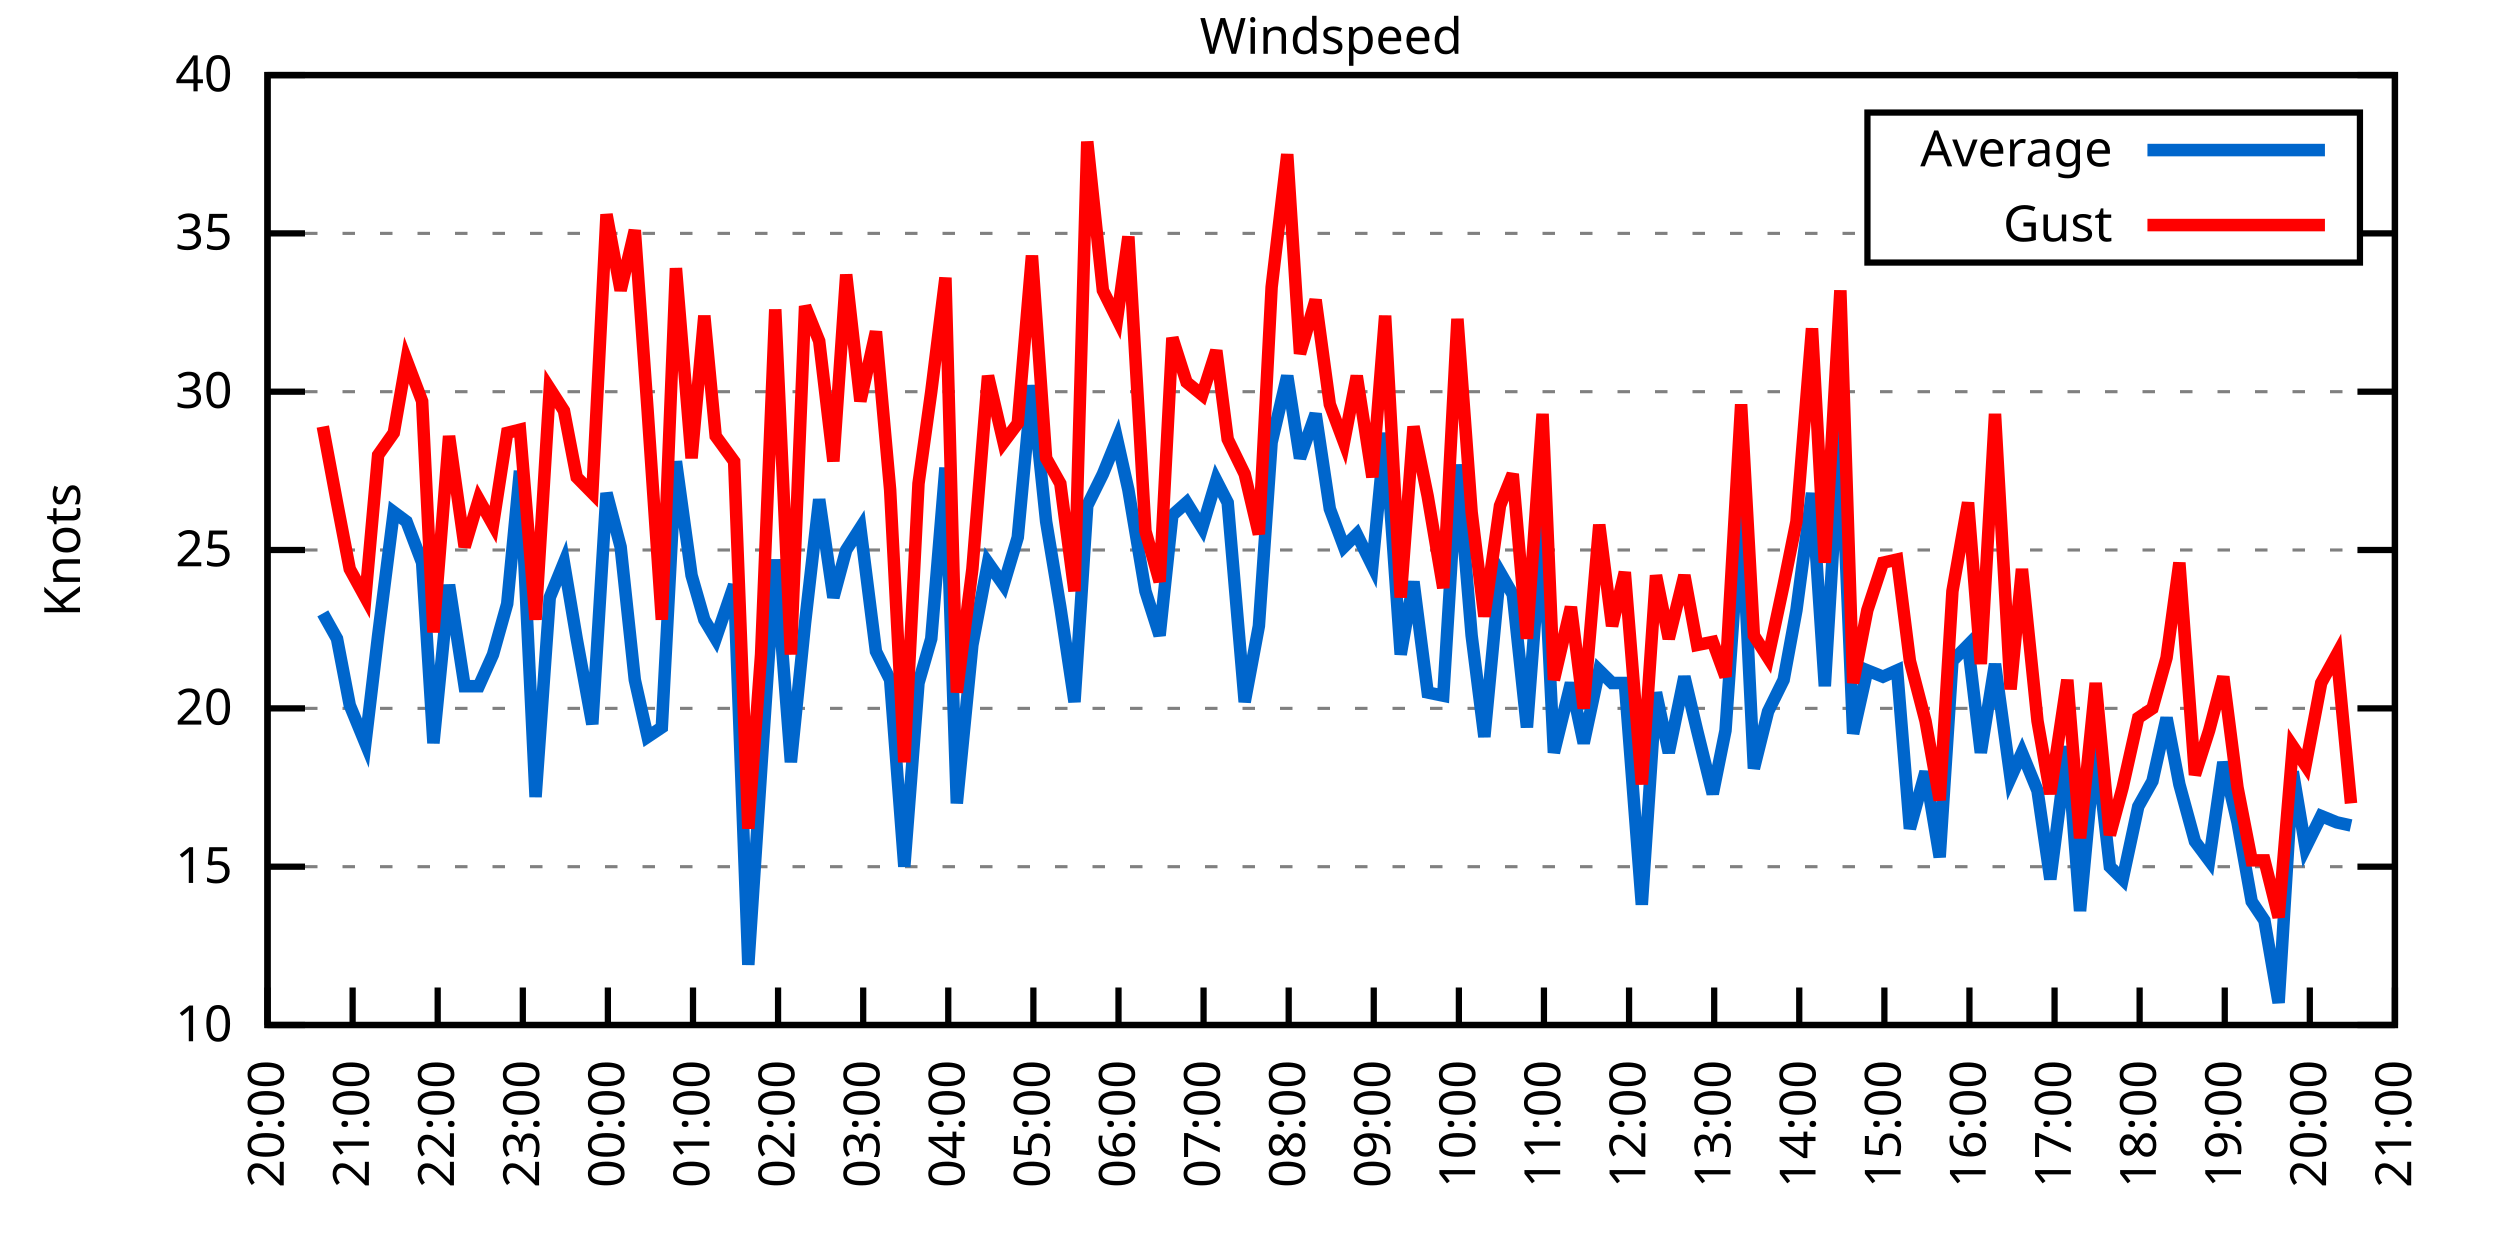
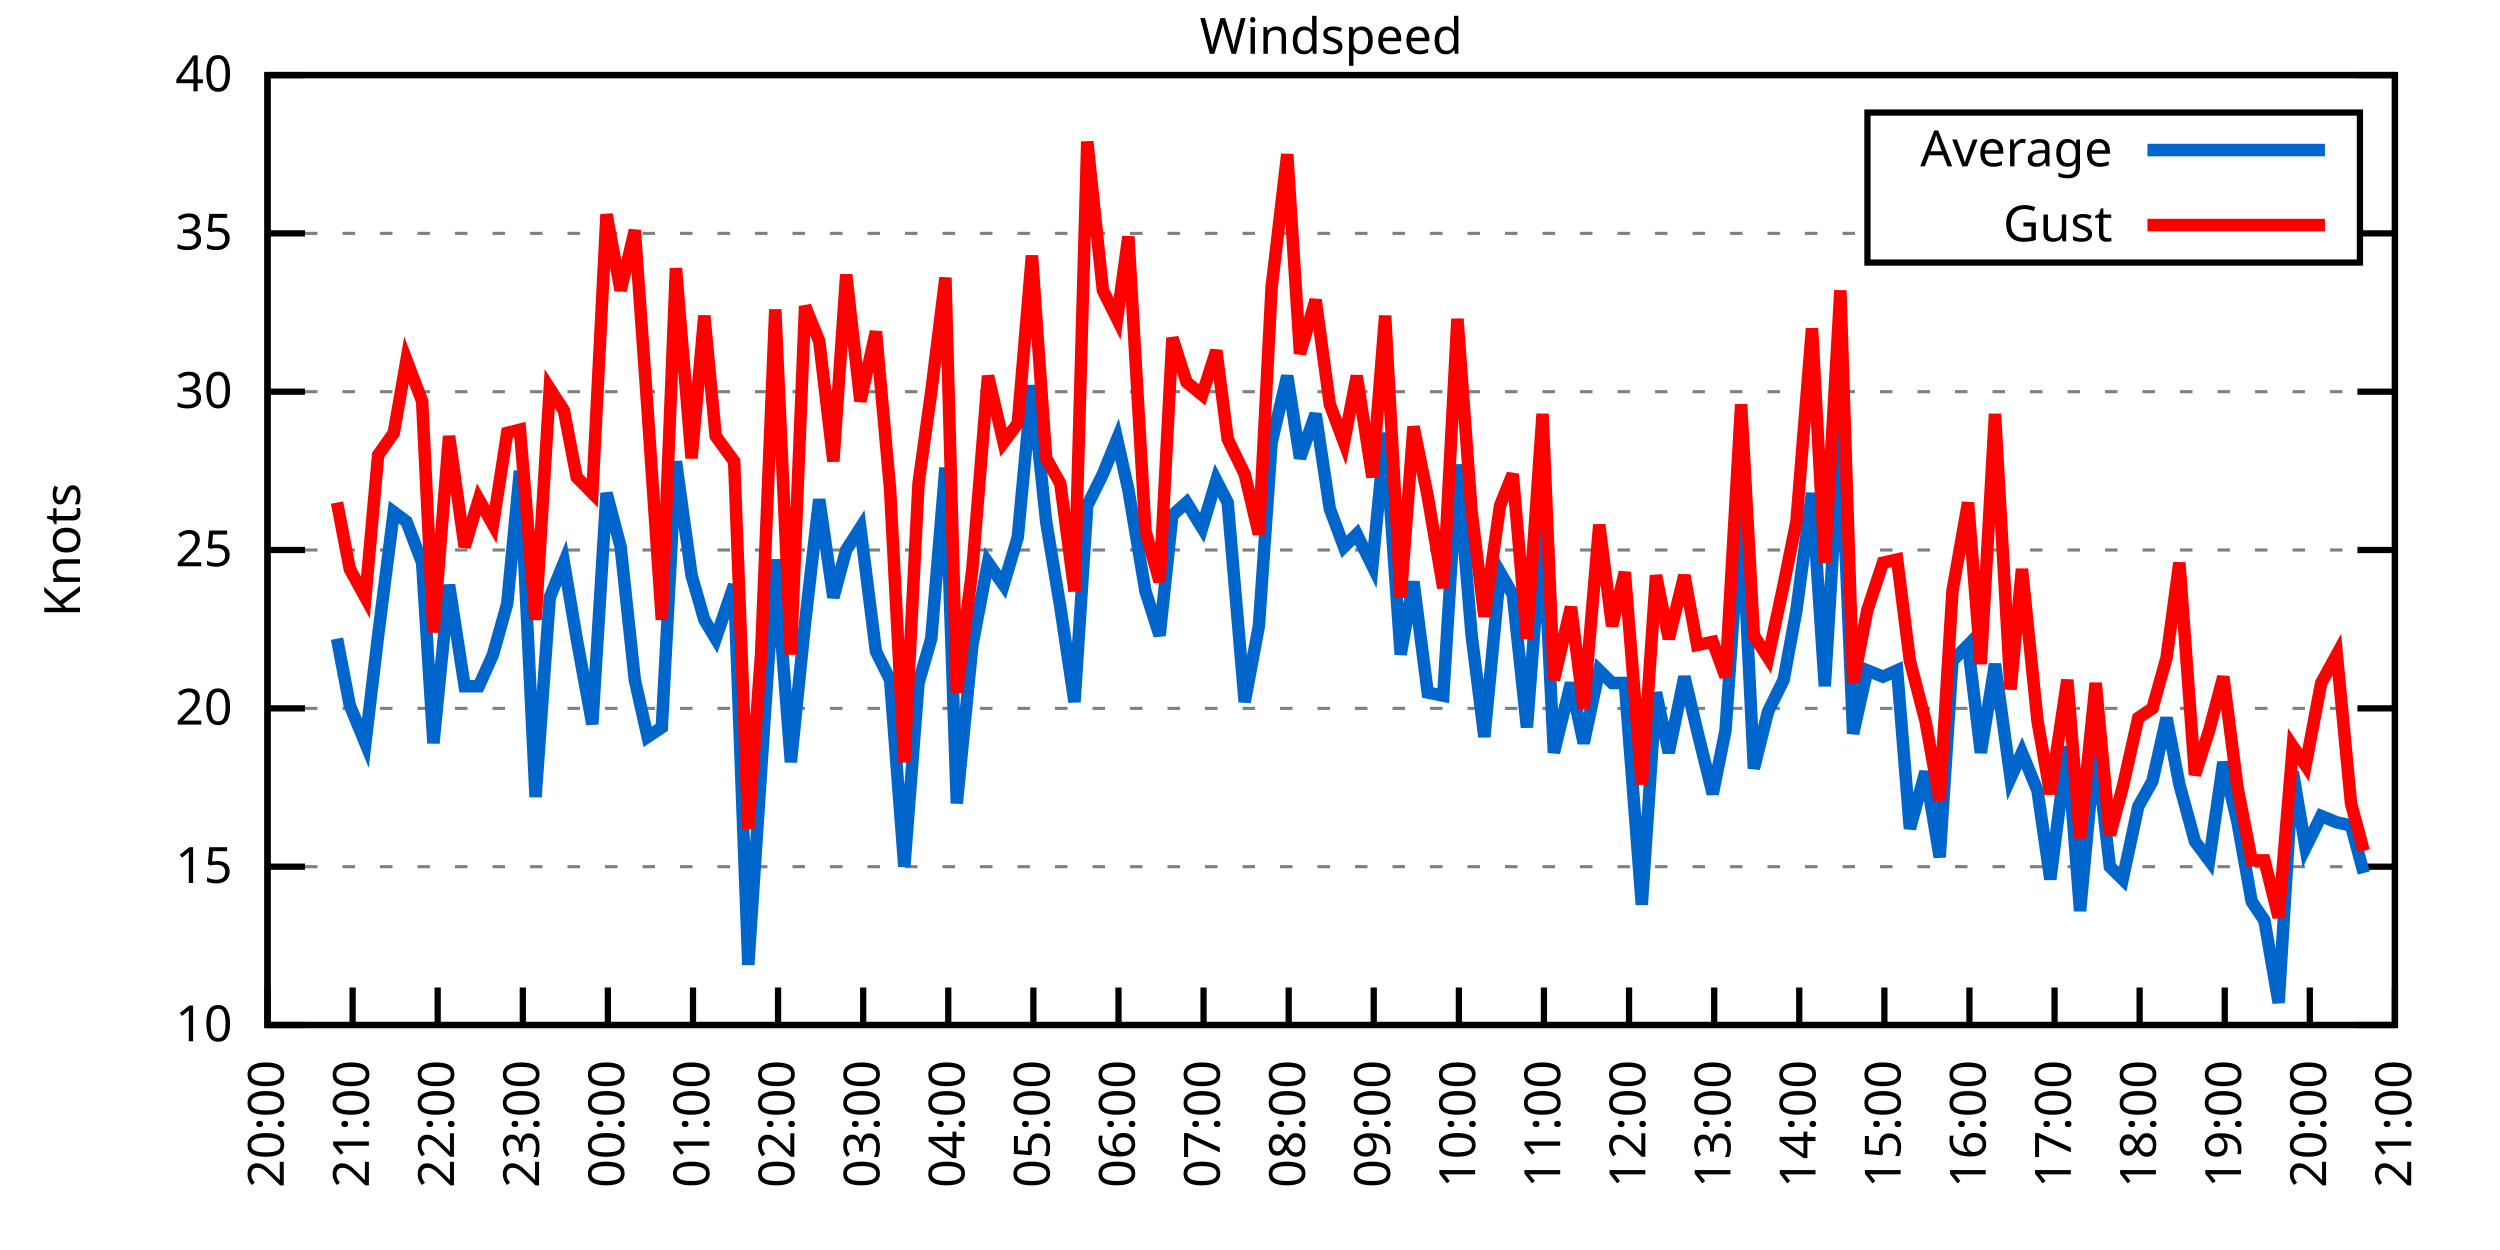
<svg xmlns="http://www.w3.org/2000/svg" xmlns:xlink="http://www.w3.org/1999/xlink" width="400" height="200" viewBox="0 0 400 200">
  <g id="gnuplot_canvas">
    <rect x="0" y="0" width="400" height="200" fill="none" />
    <defs>
      <circle id="gpDot" r="0.5" stroke-width="0.5" stroke="currentColor" />
      <path id="gpPt0" stroke-width="0.333" stroke="currentColor" d="M-1,0 h2 M0,-1 v2" />
      <path id="gpPt1" stroke-width="0.333" stroke="currentColor" d="M-1,-1 L1,1 M1,-1 L-1,1" />
      <path id="gpPt2" stroke-width="0.333" stroke="currentColor" d="M-1,0 L1,0 M0,-1 L0,1 M-1,-1 L1,1 M-1,1 L1,-1" />
      <rect id="gpPt3" stroke-width="0.333" stroke="currentColor" x="-1" y="-1" width="2" height="2" />
      <rect id="gpPt4" stroke-width="0.333" stroke="currentColor" fill="currentColor" x="-1" y="-1" width="2" height="2" />
      <circle id="gpPt5" stroke-width="0.333" stroke="currentColor" cx="0" cy="0" r="1" />
      <use xlink:href="#gpPt5" id="gpPt6" fill="currentColor" stroke="none" />
      <path id="gpPt7" stroke-width="0.333" stroke="currentColor" d="M0,-1.33 L-1.33,0.67 L1.33,0.67 z" />
      <use xlink:href="#gpPt7" id="gpPt8" fill="currentColor" stroke="none" />
      <use xlink:href="#gpPt7" id="gpPt9" stroke="currentColor" transform="rotate(180)" />
      <use xlink:href="#gpPt9" id="gpPt10" fill="currentColor" stroke="none" />
      <use xlink:href="#gpPt3" id="gpPt11" stroke="currentColor" transform="rotate(45)" />
      <use xlink:href="#gpPt11" id="gpPt12" fill="currentColor" stroke="none" />
      <path id="gpPt13" stroke-width="0.333" stroke="currentColor" d="M0,1.330 L1.265,0.411 L0.782,-1.067 L-0.782,-1.076 L-1.265,0.411 z" />
      <use xlink:href="#gpPt13" id="gpPt14" fill="currentColor" stroke="none" />
      <filter id="textbox" filterUnits="objectBoundingBox" x="0" y="0" height="1" width="1">
        <feFlood flood-color="white" flood-opacity="1" result="bgnd" />
        <feComposite in="SourceGraphic" in2="bgnd" operator="atop" />
      </filter>
      <filter id="greybox" filterUnits="objectBoundingBox" x="0" y="0" height="1" width="1">
        <feFlood flood-color="lightgrey" flood-opacity="1" result="grey" />
        <feComposite in="SourceGraphic" in2="grey" operator="atop" />
      </filter>
    </defs>
    <g fill="none" color="white" stroke="currentColor" stroke-width="1.00" stroke-linecap="butt" stroke-linejoin="miter">
</g>
    <g fill="none" color="black" stroke="currentColor" stroke-width="1.00" stroke-linecap="butt" stroke-linejoin="miter">
      <g stroke="none" shape-rendering="crispEdges">
        <polygon fill="rgb(255, 255, 255)" points="42.80,164.00 383.18,164.00 383.18,12.02 42.80,12.02 " />
      </g>
    </g>
    <g fill="none" color="black" stroke="currentColor" stroke-width="1.00" stroke-linecap="butt" stroke-linejoin="miter">
</g>
    <g fill="none" color="black" stroke="black" stroke-width="0.50" stroke-linecap="butt" stroke-linejoin="miter">
</g>
    <g fill="none" color="gray" stroke="currentColor" stroke-width="0.50" stroke-linecap="butt" stroke-linejoin="miter">
      <path stroke="gray" stroke-dasharray="2,4" class="gridline" d="M42.80,164.00 L383.19,164.00  " />
    </g>
    <g fill="none" color="gray" stroke="gray" stroke-width="1.00" stroke-linecap="butt" stroke-linejoin="miter">
</g>
    <g fill="none" color="black" stroke="currentColor" stroke-width="1.00" stroke-linecap="butt" stroke-linejoin="miter">
      <path stroke="black" d="M42.80,164.00 L48.80,164.00 M383.19,164.00 L377.19,164.00  " />
      <g transform="translate(37.20,166.60)" stroke="none" fill="black" font-family="Sans" font-size="8.00" text-anchor="end">
        <text>
          <tspan font-family="Sans"> 10</tspan>
        </text>
      </g>
    </g>
    <g fill="none" color="black" stroke="currentColor" stroke-width="1.00" stroke-linecap="butt" stroke-linejoin="miter">
</g>
    <g fill="none" color="black" stroke="black" stroke-width="0.50" stroke-linecap="butt" stroke-linejoin="miter">
</g>
    <g fill="none" color="gray" stroke="currentColor" stroke-width="0.50" stroke-linecap="butt" stroke-linejoin="miter">
      <path stroke="gray" stroke-dasharray="2,4" class="gridline" d="M42.80,138.67 L383.19,138.67  " />
    </g>
    <g fill="none" color="gray" stroke="gray" stroke-width="1.00" stroke-linecap="butt" stroke-linejoin="miter">
</g>
    <g fill="none" color="black" stroke="currentColor" stroke-width="1.00" stroke-linecap="butt" stroke-linejoin="miter">
      <path stroke="black" d="M42.80,138.67 L48.80,138.67 M383.19,138.67 L377.19,138.67  " />
      <g transform="translate(37.20,141.27)" stroke="none" fill="black" font-family="Sans" font-size="8.00" text-anchor="end">
        <text>
          <tspan font-family="Sans"> 15</tspan>
        </text>
      </g>
    </g>
    <g fill="none" color="black" stroke="currentColor" stroke-width="1.00" stroke-linecap="butt" stroke-linejoin="miter">
</g>
    <g fill="none" color="black" stroke="black" stroke-width="0.50" stroke-linecap="butt" stroke-linejoin="miter">
</g>
    <g fill="none" color="gray" stroke="currentColor" stroke-width="0.50" stroke-linecap="butt" stroke-linejoin="miter">
      <path stroke="gray" stroke-dasharray="2,4" class="gridline" d="M42.80,113.34 L383.19,113.34  " />
    </g>
    <g fill="none" color="gray" stroke="gray" stroke-width="1.00" stroke-linecap="butt" stroke-linejoin="miter">
</g>
    <g fill="none" color="black" stroke="currentColor" stroke-width="1.00" stroke-linecap="butt" stroke-linejoin="miter">
      <path stroke="black" d="M42.80,113.34 L48.80,113.34 M383.19,113.34 L377.19,113.34  " />
      <g transform="translate(37.20,115.94)" stroke="none" fill="black" font-family="Sans" font-size="8.00" text-anchor="end">
        <text>
          <tspan font-family="Sans"> 20</tspan>
        </text>
      </g>
    </g>
    <g fill="none" color="black" stroke="currentColor" stroke-width="1.00" stroke-linecap="butt" stroke-linejoin="miter">
</g>
    <g fill="none" color="black" stroke="black" stroke-width="0.50" stroke-linecap="butt" stroke-linejoin="miter">
</g>
    <g fill="none" color="gray" stroke="currentColor" stroke-width="0.50" stroke-linecap="butt" stroke-linejoin="miter">
      <path stroke="gray" stroke-dasharray="2,4" class="gridline" d="M42.80,88.00 L383.19,88.00  " />
    </g>
    <g fill="none" color="gray" stroke="gray" stroke-width="1.00" stroke-linecap="butt" stroke-linejoin="miter">
</g>
    <g fill="none" color="black" stroke="currentColor" stroke-width="1.00" stroke-linecap="butt" stroke-linejoin="miter">
      <path stroke="black" d="M42.80,88.00 L48.80,88.00 M383.19,88.00 L377.19,88.00  " />
      <g transform="translate(37.20,90.60)" stroke="none" fill="black" font-family="Sans" font-size="8.00" text-anchor="end">
        <text>
          <tspan font-family="Sans"> 25</tspan>
        </text>
      </g>
    </g>
    <g fill="none" color="black" stroke="currentColor" stroke-width="1.00" stroke-linecap="butt" stroke-linejoin="miter">
</g>
    <g fill="none" color="black" stroke="black" stroke-width="0.50" stroke-linecap="butt" stroke-linejoin="miter">
</g>
    <g fill="none" color="gray" stroke="currentColor" stroke-width="0.50" stroke-linecap="butt" stroke-linejoin="miter">
      <path stroke="gray" stroke-dasharray="2,4" class="gridline" d="M42.80,62.67 L383.19,62.67  " />
    </g>
    <g fill="none" color="gray" stroke="gray" stroke-width="1.00" stroke-linecap="butt" stroke-linejoin="miter">
</g>
    <g fill="none" color="black" stroke="currentColor" stroke-width="1.00" stroke-linecap="butt" stroke-linejoin="miter">
      <path stroke="black" d="M42.80,62.67 L48.80,62.67 M383.19,62.67 L377.19,62.67  " />
      <g transform="translate(37.20,65.27)" stroke="none" fill="black" font-family="Sans" font-size="8.00" text-anchor="end">
        <text>
          <tspan font-family="Sans"> 30</tspan>
        </text>
      </g>
    </g>
    <g fill="none" color="black" stroke="currentColor" stroke-width="1.00" stroke-linecap="butt" stroke-linejoin="miter">
</g>
    <g fill="none" color="black" stroke="black" stroke-width="0.50" stroke-linecap="butt" stroke-linejoin="miter">
</g>
    <g fill="none" color="gray" stroke="currentColor" stroke-width="0.50" stroke-linecap="butt" stroke-linejoin="miter">
      <path stroke="gray" stroke-dasharray="2,4" class="gridline" d="M42.80,37.34 L298.79,37.34 M377.59,37.34 L383.19,37.34  " />
    </g>
    <g fill="none" color="gray" stroke="gray" stroke-width="1.00" stroke-linecap="butt" stroke-linejoin="miter">
</g>
    <g fill="none" color="black" stroke="currentColor" stroke-width="1.00" stroke-linecap="butt" stroke-linejoin="miter">
      <path stroke="black" d="M42.80,37.34 L48.80,37.34 M383.19,37.34 L377.19,37.34  " />
      <g transform="translate(37.20,39.94)" stroke="none" fill="black" font-family="Sans" font-size="8.00" text-anchor="end">
        <text>
          <tspan font-family="Sans"> 35</tspan>
        </text>
      </g>
    </g>
    <g fill="none" color="black" stroke="currentColor" stroke-width="1.00" stroke-linecap="butt" stroke-linejoin="miter">
</g>
    <g fill="none" color="black" stroke="black" stroke-width="0.50" stroke-linecap="butt" stroke-linejoin="miter">
</g>
    <g fill="none" color="gray" stroke="currentColor" stroke-width="0.50" stroke-linecap="butt" stroke-linejoin="miter">
      <path stroke="gray" stroke-dasharray="2,4" class="gridline" d="M42.80,12.01 L383.19,12.01  " />
    </g>
    <g fill="none" color="gray" stroke="gray" stroke-width="1.00" stroke-linecap="butt" stroke-linejoin="miter">
</g>
    <g fill="none" color="black" stroke="currentColor" stroke-width="1.00" stroke-linecap="butt" stroke-linejoin="miter">
      <path stroke="black" d="M42.80,12.01 L48.80,12.01 M383.19,12.01 L377.19,12.01  " />
      <g transform="translate(37.20,14.61)" stroke="none" fill="black" font-family="Sans" font-size="8.00" text-anchor="end">
        <text>
          <tspan font-family="Sans"> 40</tspan>
        </text>
      </g>
    </g>
    <g fill="none" color="black" stroke="currentColor" stroke-width="1.00" stroke-linecap="butt" stroke-linejoin="miter">
      <path stroke="black" d="M42.80,164.00 L42.80,158.00  " />
      <g transform="translate(45.40,169.60) rotate(270.00)" stroke="none" fill="black" font-family="Sans" font-size="8.00" text-anchor="end">
        <text>
          <tspan font-family="Sans">20:00</tspan>
        </text>
      </g>
    </g>
    <g fill="none" color="black" stroke="currentColor" stroke-width="1.00" stroke-linecap="butt" stroke-linejoin="miter">
      <path stroke="black" d="M56.42,164.00 L56.42,158.00  " />
      <g transform="translate(59.02,169.60) rotate(270.00)" stroke="none" fill="black" font-family="Sans" font-size="8.00" text-anchor="end">
        <text>
          <tspan font-family="Sans">21:00</tspan>
        </text>
      </g>
    </g>
    <g fill="none" color="black" stroke="currentColor" stroke-width="1.00" stroke-linecap="butt" stroke-linejoin="miter">
      <path stroke="black" d="M70.03,164.00 L70.03,158.00  " />
      <g transform="translate(72.63,169.60) rotate(270.00)" stroke="none" fill="black" font-family="Sans" font-size="8.00" text-anchor="end">
        <text>
          <tspan font-family="Sans">22:00</tspan>
        </text>
      </g>
    </g>
    <g fill="none" color="black" stroke="currentColor" stroke-width="1.00" stroke-linecap="butt" stroke-linejoin="miter">
      <path stroke="black" d="M83.65,164.00 L83.65,158.00  " />
      <g transform="translate(86.25,169.60) rotate(270.00)" stroke="none" fill="black" font-family="Sans" font-size="8.00" text-anchor="end">
        <text>
          <tspan font-family="Sans">23:00</tspan>
        </text>
      </g>
    </g>
    <g fill="none" color="black" stroke="currentColor" stroke-width="1.00" stroke-linecap="butt" stroke-linejoin="miter">
      <path stroke="black" d="M97.26,164.00 L97.26,158.00  " />
      <g transform="translate(99.86,169.60) rotate(270.00)" stroke="none" fill="black" font-family="Sans" font-size="8.00" text-anchor="end">
        <text>
          <tspan font-family="Sans">00:00</tspan>
        </text>
      </g>
    </g>
    <g fill="none" color="black" stroke="currentColor" stroke-width="1.00" stroke-linecap="butt" stroke-linejoin="miter">
      <path stroke="black" d="M110.88,164.00 L110.88,158.00  " />
      <g transform="translate(113.48,169.60) rotate(270.00)" stroke="none" fill="black" font-family="Sans" font-size="8.00" text-anchor="end">
        <text>
          <tspan font-family="Sans">01:00</tspan>
        </text>
      </g>
    </g>
    <g fill="none" color="black" stroke="currentColor" stroke-width="1.00" stroke-linecap="butt" stroke-linejoin="miter">
      <path stroke="black" d="M124.49,164.00 L124.49,158.00  " />
      <g transform="translate(127.09,169.60) rotate(270.00)" stroke="none" fill="black" font-family="Sans" font-size="8.00" text-anchor="end">
        <text>
          <tspan font-family="Sans">02:00</tspan>
        </text>
      </g>
    </g>
    <g fill="none" color="black" stroke="currentColor" stroke-width="1.00" stroke-linecap="butt" stroke-linejoin="miter">
      <path stroke="black" d="M138.11,164.00 L138.11,158.00  " />
      <g transform="translate(140.71,169.60) rotate(270.00)" stroke="none" fill="black" font-family="Sans" font-size="8.00" text-anchor="end">
        <text>
          <tspan font-family="Sans">03:00</tspan>
        </text>
      </g>
    </g>
    <g fill="none" color="black" stroke="currentColor" stroke-width="1.00" stroke-linecap="butt" stroke-linejoin="miter">
      <path stroke="black" d="M151.72,164.00 L151.72,158.00  " />
      <g transform="translate(154.32,169.60) rotate(270.00)" stroke="none" fill="black" font-family="Sans" font-size="8.00" text-anchor="end">
        <text>
          <tspan font-family="Sans">04:00</tspan>
        </text>
      </g>
    </g>
    <g fill="none" color="black" stroke="currentColor" stroke-width="1.00" stroke-linecap="butt" stroke-linejoin="miter">
      <path stroke="black" d="M165.34,164.00 L165.34,158.00  " />
      <g transform="translate(167.94,169.60) rotate(270.00)" stroke="none" fill="black" font-family="Sans" font-size="8.00" text-anchor="end">
        <text>
          <tspan font-family="Sans">05:00</tspan>
        </text>
      </g>
    </g>
    <g fill="none" color="black" stroke="currentColor" stroke-width="1.00" stroke-linecap="butt" stroke-linejoin="miter">
      <path stroke="black" d="M178.96,164.00 L178.96,158.00  " />
      <g transform="translate(181.56,169.60) rotate(270.00)" stroke="none" fill="black" font-family="Sans" font-size="8.00" text-anchor="end">
        <text>
          <tspan font-family="Sans">06:00</tspan>
        </text>
      </g>
    </g>
    <g fill="none" color="black" stroke="currentColor" stroke-width="1.00" stroke-linecap="butt" stroke-linejoin="miter">
      <path stroke="black" d="M192.57,164.00 L192.57,158.00  " />
      <g transform="translate(195.17,169.60) rotate(270.00)" stroke="none" fill="black" font-family="Sans" font-size="8.00" text-anchor="end">
        <text>
          <tspan font-family="Sans">07:00</tspan>
        </text>
      </g>
    </g>
    <g fill="none" color="black" stroke="currentColor" stroke-width="1.00" stroke-linecap="butt" stroke-linejoin="miter">
      <path stroke="black" d="M206.19,164.00 L206.19,158.00  " />
      <g transform="translate(208.79,169.60) rotate(270.00)" stroke="none" fill="black" font-family="Sans" font-size="8.00" text-anchor="end">
        <text>
          <tspan font-family="Sans">08:00</tspan>
        </text>
      </g>
    </g>
    <g fill="none" color="black" stroke="currentColor" stroke-width="1.00" stroke-linecap="butt" stroke-linejoin="miter">
      <path stroke="black" d="M219.80,164.00 L219.80,158.00  " />
      <g transform="translate(222.40,169.60) rotate(270.00)" stroke="none" fill="black" font-family="Sans" font-size="8.00" text-anchor="end">
        <text>
          <tspan font-family="Sans">09:00</tspan>
        </text>
      </g>
    </g>
    <g fill="none" color="black" stroke="currentColor" stroke-width="1.00" stroke-linecap="butt" stroke-linejoin="miter">
      <path stroke="black" d="M233.42,164.00 L233.42,158.00  " />
      <g transform="translate(236.02,169.60) rotate(270.00)" stroke="none" fill="black" font-family="Sans" font-size="8.00" text-anchor="end">
        <text>
          <tspan font-family="Sans">10:00</tspan>
        </text>
      </g>
    </g>
    <g fill="none" color="black" stroke="currentColor" stroke-width="1.00" stroke-linecap="butt" stroke-linejoin="miter">
      <path stroke="black" d="M247.03,164.00 L247.03,158.00  " />
      <g transform="translate(249.63,169.60) rotate(270.00)" stroke="none" fill="black" font-family="Sans" font-size="8.00" text-anchor="end">
        <text>
          <tspan font-family="Sans">11:00</tspan>
        </text>
      </g>
    </g>
    <g fill="none" color="black" stroke="currentColor" stroke-width="1.00" stroke-linecap="butt" stroke-linejoin="miter">
      <path stroke="black" d="M260.65,164.00 L260.65,158.00  " />
      <g transform="translate(263.25,169.60) rotate(270.00)" stroke="none" fill="black" font-family="Sans" font-size="8.00" text-anchor="end">
        <text>
          <tspan font-family="Sans">12:00</tspan>
        </text>
      </g>
    </g>
    <g fill="none" color="black" stroke="currentColor" stroke-width="1.00" stroke-linecap="butt" stroke-linejoin="miter">
      <path stroke="black" d="M274.27,164.00 L274.27,158.00  " />
      <g transform="translate(276.87,169.60) rotate(270.00)" stroke="none" fill="black" font-family="Sans" font-size="8.00" text-anchor="end">
        <text>
          <tspan font-family="Sans">13:00</tspan>
        </text>
      </g>
    </g>
    <g fill="none" color="black" stroke="currentColor" stroke-width="1.00" stroke-linecap="butt" stroke-linejoin="miter">
      <path stroke="black" d="M287.88,164.00 L287.88,158.00  " />
      <g transform="translate(290.48,169.60) rotate(270.00)" stroke="none" fill="black" font-family="Sans" font-size="8.00" text-anchor="end">
        <text>
          <tspan font-family="Sans">14:00</tspan>
        </text>
      </g>
    </g>
    <g fill="none" color="black" stroke="currentColor" stroke-width="1.00" stroke-linecap="butt" stroke-linejoin="miter">
      <path stroke="black" d="M301.50,164.00 L301.50,158.00  " />
      <g transform="translate(304.10,169.60) rotate(270.00)" stroke="none" fill="black" font-family="Sans" font-size="8.00" text-anchor="end">
        <text>
          <tspan font-family="Sans">15:00</tspan>
        </text>
      </g>
    </g>
    <g fill="none" color="black" stroke="currentColor" stroke-width="1.00" stroke-linecap="butt" stroke-linejoin="miter">
      <path stroke="black" d="M315.11,164.00 L315.11,158.00  " />
      <g transform="translate(317.71,169.60) rotate(270.00)" stroke="none" fill="black" font-family="Sans" font-size="8.00" text-anchor="end">
        <text>
          <tspan font-family="Sans">16:00</tspan>
        </text>
      </g>
    </g>
    <g fill="none" color="black" stroke="currentColor" stroke-width="1.00" stroke-linecap="butt" stroke-linejoin="miter">
      <path stroke="black" d="M328.73,164.00 L328.73,158.00  " />
      <g transform="translate(331.33,169.60) rotate(270.00)" stroke="none" fill="black" font-family="Sans" font-size="8.00" text-anchor="end">
        <text>
          <tspan font-family="Sans">17:00</tspan>
        </text>
      </g>
    </g>
    <g fill="none" color="black" stroke="currentColor" stroke-width="1.00" stroke-linecap="butt" stroke-linejoin="miter">
      <path stroke="black" d="M342.34,164.00 L342.34,158.00  " />
      <g transform="translate(344.94,169.60) rotate(270.00)" stroke="none" fill="black" font-family="Sans" font-size="8.00" text-anchor="end">
        <text>
          <tspan font-family="Sans">18:00</tspan>
        </text>
      </g>
    </g>
    <g fill="none" color="black" stroke="currentColor" stroke-width="1.00" stroke-linecap="butt" stroke-linejoin="miter">
      <path stroke="black" d="M355.96,164.00 L355.96,158.00  " />
      <g transform="translate(358.56,169.60) rotate(270.00)" stroke="none" fill="black" font-family="Sans" font-size="8.00" text-anchor="end">
        <text>
          <tspan font-family="Sans">19:00</tspan>
        </text>
      </g>
    </g>
    <g fill="none" color="black" stroke="currentColor" stroke-width="1.00" stroke-linecap="butt" stroke-linejoin="miter">
      <path stroke="black" d="M369.57,164.00 L369.57,158.00  " />
      <g transform="translate(372.17,169.60) rotate(270.00)" stroke="none" fill="black" font-family="Sans" font-size="8.00" text-anchor="end">
        <text>
          <tspan font-family="Sans">20:00</tspan>
        </text>
      </g>
    </g>
    <g fill="none" color="black" stroke="currentColor" stroke-width="1.00" stroke-linecap="butt" stroke-linejoin="miter">
      <path stroke="black" d="M383.19,164.00 L383.19,158.00  " />
      <g transform="translate(385.79,169.60) rotate(270.00)" stroke="none" fill="black" font-family="Sans" font-size="8.00" text-anchor="end">
        <text>
          <tspan font-family="Sans">21:00</tspan>
        </text>
      </g>
    </g>
    <g fill="none" color="black" stroke="currentColor" stroke-width="1.00" stroke-linecap="butt" stroke-linejoin="miter">
</g>
    <g fill="none" color="black" stroke="currentColor" stroke-width="1.00" stroke-linecap="butt" stroke-linejoin="miter">
      <path stroke="black" d="M42.80,12.01 L42.80,164.00 L383.19,164.00 L383.19,12.01 L42.80,12.01 Z  " />
    </g>
    <g fill="none" color="black" stroke="currentColor" stroke-width="1.00" stroke-linecap="butt" stroke-linejoin="miter">
</g>
    <g fill="none" color="black" stroke="currentColor" stroke-width="1.00" stroke-linecap="butt" stroke-linejoin="miter">
      <path stroke="black" d="M298.79,42.01 L298.79,18.01 L377.59,18.01 L377.59,42.01 L298.79,42.01 Z  " />
    </g>
    <g id="Windspeed_plot_1">
      <g fill="none" color="white" stroke="black" stroke-width="2.00" stroke-linecap="butt" stroke-linejoin="miter">
</g>
      <g fill="none" color="black" stroke="currentColor" stroke-width="2.00" stroke-linecap="butt" stroke-linejoin="miter">
        <g transform="translate(337.99,26.61)" stroke="none" fill="black" font-family="Sans" font-size="8.00" text-anchor="end">
          <text>
            <tspan font-family="Sans">Average</tspan>
          </text>
        </g>
      </g>
      <g fill="none" color="black" stroke="currentColor" stroke-width="2.00" stroke-linecap="butt" stroke-linejoin="miter">
-         <path stroke="rgb(  0, 102, 204)" d="M343.59,24.01 L371.99,24.01 M51.65,98.14 L53.92,102.19 L55.96,112.83 L58.46,118.91 L60.50,101.68 L63.00,81.93   L65.04,83.45 L67.54,90.03 L69.35,118.91 L71.85,93.58 L74.34,109.79 L76.61,109.79 L78.88,104.72 L81.15,96.62   L83.19,75.34 L85.69,127.52 L87.96,95.60 L90.23,90.03 L92.27,102.19 L94.77,115.87 L97.04,78.89 L99.30,87.50   L101.57,108.78 L103.62,117.90 L105.89,116.38 L108.15,73.82 L110.65,92.06 L112.69,99.15 L114.51,102.19 L117.46,93.58   L119.73,154.37 L121.77,123.47 L124.04,89.52 L126.54,121.95 L128.81,99.66 L131.07,79.90 L133.34,95.60 L135.39,88.00   L137.66,84.46 L140.15,104.22 L142.42,108.78 L144.69,138.67 L146.96,109.28 L149.00,102.19 L151.27,74.83 L153.09,128.54   L155.58,103.20 L158.08,90.03 L160.57,93.58 L162.84,85.98 L165.11,61.66 L167.38,83.45 L169.65,97.12 L171.92,112.32   L173.96,80.91 L176.46,75.85 L178.73,70.27 L180.54,78.38 L183.27,94.59 L185.54,101.68 L187.58,82.43 L189.85,80.41   L192.34,84.46 L194.61,76.86 L196.43,80.41 L199.15,112.32 L201.42,100.16 L203.46,70.78 L205.96,60.14 L208.00,73.31   L210.50,66.22 L212.77,81.42 L215.04,87.50 L217.08,85.47 L219.58,90.54 L221.62,69.26 L224.11,104.72 L226.16,93.07   L228.43,110.80 L230.92,111.31 L233.19,74.33 L235.46,101.68 L237.50,117.90 L240.00,91.55 L242.04,95.10 L244.31,116.38   L246.81,83.45 L248.62,120.43 L251.35,109.28 L253.39,118.91 L255.88,107.26 L257.93,109.28 L259.97,109.28 L262.69,144.75   L264.96,110.80 L267.00,120.43 L269.50,108.27 L271.54,116.88 L274.04,127.02 L276.08,116.88 L278.58,80.91 L280.62,122.96   L282.89,113.84 L285.38,108.78 L287.43,97.63 L289.92,78.89 L291.97,109.79 L294.46,68.25 L296.50,117.39 L298.77,107.26   L301.27,108.27 L303.54,107.26 L305.58,132.59 L308.08,123.47 L310.35,137.15 L312.39,105.74 L314.89,103.20 L316.93,120.43   L319.20,106.24 L321.69,124.48 L323.51,120.43 L326.00,126.51 L328.05,140.69 L330.77,119.42 L332.81,145.76 L335.31,118.91   L337.58,138.67 L339.62,140.69 L342.12,129.04 L344.39,124.99 L346.65,114.86 L348.70,125.50 L351.19,134.62 L353.46,137.66   L355.73,121.95 L358.00,131.58 L360.27,144.24 L362.31,147.28 L364.58,160.45 L366.85,123.47 L368.89,135.63 L371.39,130.56   L373.89,131.58 L376.16,132.08  " />
+         <path stroke="rgb(  0, 102, 204)" d="M343.59,24.01 L371.99,24.01 M53.92,102.19 L55.96,112.83 L58.46,118.91 L60.50,101.68 L63.00,81.93 L65.04,83.45   L67.54,90.03 L69.35,118.91 L71.85,93.58 L74.34,109.79 L76.61,109.79 L78.88,104.72 L81.15,96.62 L83.19,75.34   L85.69,127.52 L87.96,95.60 L90.23,90.03 L92.27,102.19 L94.77,115.87 L97.04,78.89 L99.30,87.50 L101.57,108.78   L103.62,117.90 L105.89,116.38 L108.15,73.82 L110.65,92.06 L112.69,99.15 L114.51,102.19 L117.46,93.58 L119.73,154.37   L121.77,123.47 L124.04,89.52 L126.54,121.95 L128.81,99.66 L131.07,79.90 L133.34,95.60 L135.39,88.00 L137.66,84.46   L140.15,104.22 L142.42,108.78 L144.69,138.67 L146.96,109.28 L149.00,102.19 L151.27,74.83 L153.09,128.54 L155.58,103.20   L158.08,90.03 L160.57,93.58 L162.84,85.98 L165.11,61.66 L167.38,83.45 L169.65,97.12 L171.92,112.32 L173.96,80.91   L176.46,75.85 L178.73,70.27 L180.54,78.38 L183.27,94.59 L185.54,101.68 L187.58,82.43 L189.85,80.41 L192.34,84.46   L194.61,76.86 L196.43,80.41 L199.15,112.32 L201.42,100.16 L203.46,70.78 L205.96,60.14 L208.00,73.31 L210.50,66.22   L212.77,81.42 L215.04,87.50 L217.08,85.47 L219.58,90.54 L221.62,69.26 L224.11,104.72 L226.16,93.07 L228.43,110.80   L230.92,111.31 L233.19,74.33 L235.46,101.68 L237.50,117.90 L240.00,91.55 L242.04,95.10 L244.31,116.38 L246.81,83.45   L248.62,120.43 L251.35,109.28 L253.39,118.91 L255.88,107.26 L257.93,109.28 L259.97,109.28 L262.69,144.75 L264.96,110.80   L267.00,120.43 L269.50,108.27 L271.54,116.88 L274.04,127.02 L276.08,116.88 L278.58,80.91 L280.62,122.96 L282.89,113.84   L285.38,108.78 L287.43,97.63 L289.92,78.89 L291.97,109.79 L294.46,68.25 L296.50,117.39 L298.77,107.26 L301.27,108.27   L303.54,107.26 L305.58,132.59 L308.08,123.47 L310.35,137.15 L312.39,105.74 L314.89,103.20 L316.93,120.43 L319.20,106.24   L321.69,124.48 L323.51,120.43 L326.00,126.51 L328.05,140.69 L330.77,119.42 L332.81,145.76 L335.31,118.91 L337.58,138.67   L339.62,140.69 L342.12,129.04 L344.39,124.99 L346.65,114.86 L348.70,125.50 L351.19,134.62 L353.46,137.66 L355.73,121.95   L358.00,131.58 L360.27,144.24 L362.31,147.28 L364.58,160.45 L366.85,123.47 L368.89,135.63 L371.39,130.56 L373.89,131.58   L376.16,132.08 L378.20,139.68  " />
      </g>
    </g>
    <g id="Windspeed_plot_2">
      <g fill="none" color="black" stroke="currentColor" stroke-width="2.00" stroke-linecap="butt" stroke-linejoin="miter">
        <g transform="translate(337.99,38.61)" stroke="none" fill="black" font-family="Sans" font-size="8.00" text-anchor="end">
          <text>
            <tspan font-family="Sans">Gust</tspan>
          </text>
        </g>
      </g>
      <g fill="none" color="black" stroke="currentColor" stroke-width="2.00" stroke-linecap="butt" stroke-linejoin="miter">
-         <path stroke="rgb(255,   0,   0)" d="M343.59,36.01 L371.99,36.01 M51.65,68.25 L53.92,80.41 L55.96,91.04 L58.46,95.60 L60.50,72.81 L63.00,69.26   L65.04,57.61 L67.54,64.19 L69.35,101.18 L71.85,69.77 L74.34,87.50 L76.61,79.90 L78.88,83.95 L81.15,69.26   L83.19,68.75 L85.69,99.15 L87.96,62.17 L90.23,65.71 L92.27,76.35 L94.77,78.89 L97.04,34.30 L99.30,46.46   L101.57,36.84 L103.62,65.71 L105.89,99.15 L108.15,42.91 L110.65,73.31 L112.69,50.51 L114.51,69.77 L117.46,73.82   L119.73,132.59 L121.77,104.72 L124.04,49.50 L126.54,104.72 L128.81,48.99 L131.07,54.57 L133.34,73.82 L135.39,43.93   L137.66,64.19 L140.15,53.05 L142.42,78.38 L144.69,121.95 L146.96,77.37 L149.00,62.67 L151.27,44.43 L153.09,110.80   L155.58,91.04 L158.08,60.14 L160.57,70.78 L162.84,67.74 L165.11,40.89 L167.38,73.31 L169.65,77.37 L171.92,94.59   L173.96,22.65 L176.46,46.46 L178.73,51.02 L180.54,37.85 L183.27,84.97 L185.54,93.07 L187.58,54.06 L189.85,61.15   L192.34,63.18 L194.61,56.09 L196.43,70.27 L199.15,75.85 L201.42,85.47 L203.46,45.95 L205.96,24.68 L208.00,56.59   L210.50,47.98 L212.77,64.70 L215.04,70.78 L217.08,60.14 L219.58,76.35 L221.62,50.51 L224.11,95.60 L226.16,68.25   L228.43,79.39 L230.92,94.08 L233.19,51.02 L235.46,81.93 L237.50,98.64 L240.00,80.91 L242.04,75.85 L244.31,102.19   L246.81,66.22 L248.62,108.78 L251.35,97.12 L253.39,113.34 L255.88,83.95 L257.93,100.16 L259.97,91.55 L262.69,125.50   L264.96,92.06 L267.00,102.19 L269.50,92.06 L271.54,103.20 L274.04,102.70 L276.08,108.27 L278.58,64.70 L280.62,101.68   L282.89,105.23 L285.38,93.58 L287.43,83.45 L289.92,52.54 L291.97,90.03 L294.46,46.46 L296.50,109.28 L298.77,97.63   L301.27,90.03 L303.54,89.52 L305.58,105.74 L308.08,115.36 L310.35,128.03 L312.39,94.59 L314.89,80.41 L316.93,106.24   L319.20,66.22 L321.69,110.30 L323.51,91.04 L326.00,115.36 L328.05,127.02 L330.77,108.78 L332.81,134.11 L335.31,109.28   L337.58,133.60 L339.62,126.00 L342.12,114.86 L344.39,113.34 L346.65,105.23 L348.70,90.03 L351.19,123.98 L353.46,116.88   L355.73,108.27 L358.00,126.00 L360.27,137.66 L362.31,137.66 L364.58,146.77 L366.85,119.42 L368.89,122.46 L371.39,109.28   L373.89,104.72 L376.16,128.54  " />
+         <path stroke="rgb(255,   0,   0)" d="M343.59,36.01 L371.99,36.01 M53.92,80.41 L55.96,91.04 L58.46,95.60 L60.50,72.81 L63.00,69.26 L65.04,57.61   L67.54,64.19 L69.35,101.18 L71.85,69.77 L74.34,87.50 L76.61,79.90 L78.88,83.95 L81.15,69.26 L83.19,68.75   L85.69,99.15 L87.96,62.17 L90.23,65.71 L92.27,76.35 L94.77,78.89 L97.04,34.30 L99.30,46.46 L101.57,36.84   L103.62,65.71 L105.89,99.15 L108.15,42.91 L110.65,73.31 L112.69,50.51 L114.51,69.77 L117.46,73.82 L119.73,132.59   L121.77,104.72 L124.04,49.50 L126.54,104.72 L128.81,48.99 L131.07,54.57 L133.34,73.82 L135.39,43.93 L137.66,64.19   L140.15,53.05 L142.42,78.38 L144.69,121.95 L146.96,77.37 L149.00,62.67 L151.27,44.43 L153.09,110.80 L155.58,91.04   L158.08,60.14 L160.57,70.78 L162.84,67.74 L165.11,40.89 L167.38,73.31 L169.65,77.37 L171.92,94.59 L173.96,22.65   L176.46,46.46 L178.73,51.02 L180.54,37.85 L183.27,84.97 L185.54,93.07 L187.58,54.06 L189.85,61.15 L192.34,63.18   L194.61,56.09 L196.43,70.27 L199.15,75.85 L201.42,85.47 L203.46,45.95 L205.96,24.68 L208.00,56.59 L210.50,47.98   L212.77,64.70 L215.04,70.78 L217.08,60.14 L219.58,76.35 L221.62,50.51 L224.11,95.60 L226.16,68.25 L228.43,79.39   L230.92,94.08 L233.19,51.02 L235.46,81.93 L237.50,98.64 L240.00,80.91 L242.04,75.85 L244.31,102.19 L246.81,66.22   L248.62,108.78 L251.35,97.12 L253.39,113.34 L255.88,83.95 L257.93,100.16 L259.97,91.55 L262.69,125.50 L264.96,92.06   L267.00,102.19 L269.50,92.06 L271.54,103.20 L274.04,102.70 L276.08,108.27 L278.58,64.70 L280.62,101.68 L282.89,105.23   L285.38,93.58 L287.43,83.45 L289.92,52.54 L291.97,90.03 L294.46,46.46 L296.50,109.28 L298.77,97.63 L301.27,90.03   L303.54,89.52 L305.58,105.74 L308.08,115.36 L310.35,128.03 L312.39,94.59 L314.89,80.41 L316.93,106.24 L319.20,66.22   L321.69,110.30 L323.51,91.04 L326.00,115.36 L328.05,127.02 L330.77,108.78 L332.81,134.11 L335.31,109.28 L337.58,133.60   L339.62,126.00 L342.12,114.86 L344.39,113.34 L346.65,105.23 L348.70,90.03 L351.19,123.98 L353.46,116.88 L355.73,108.27   L358.00,126.00 L360.27,137.66 L362.31,137.66 L364.58,146.77 L366.85,119.42 L368.89,122.46 L371.39,109.28 L373.89,104.72   L376.16,128.54 L378.20,136.14  " />
      </g>
    </g>
    <g fill="none" color="black" stroke="currentColor" stroke-width="2.00" stroke-linecap="butt" stroke-linejoin="miter">
</g>
    <g fill="none" color="black" stroke="black" stroke-width="1.00" stroke-linecap="butt" stroke-linejoin="miter">
</g>
    <g fill="none" color="black" stroke="currentColor" stroke-width="1.00" stroke-linecap="butt" stroke-linejoin="miter">
      <path stroke="black" d="M42.80,12.01 L42.80,164.00 L383.19,164.00 L383.19,12.01 L42.80,12.01 Z  " />
      <g transform="translate(12.80,88.01) rotate(270.00)" stroke="none" fill="black" font-family="Sans" font-size="8.00" text-anchor="middle">
        <text>
          <tspan font-family="Sans">Knots</tspan>
        </text>
      </g>
    </g>
    <g fill="none" color="black" stroke="currentColor" stroke-width="1.00" stroke-linecap="butt" stroke-linejoin="miter">
</g>
    <g fill="none" color="black" stroke="currentColor" stroke-width="1.00" stroke-linecap="butt" stroke-linejoin="miter">
      <g transform="translate(212.99,8.61)" stroke="none" fill="black" font-family="Sans" font-size="8.00" text-anchor="middle">
        <text>
          <tspan font-family="Sans">Windspeed</tspan>
        </text>
      </g>
    </g>
    <g fill="none" color="black" stroke="currentColor" stroke-width="1.00" stroke-linecap="butt" stroke-linejoin="miter">
</g>
  </g>
</svg>
